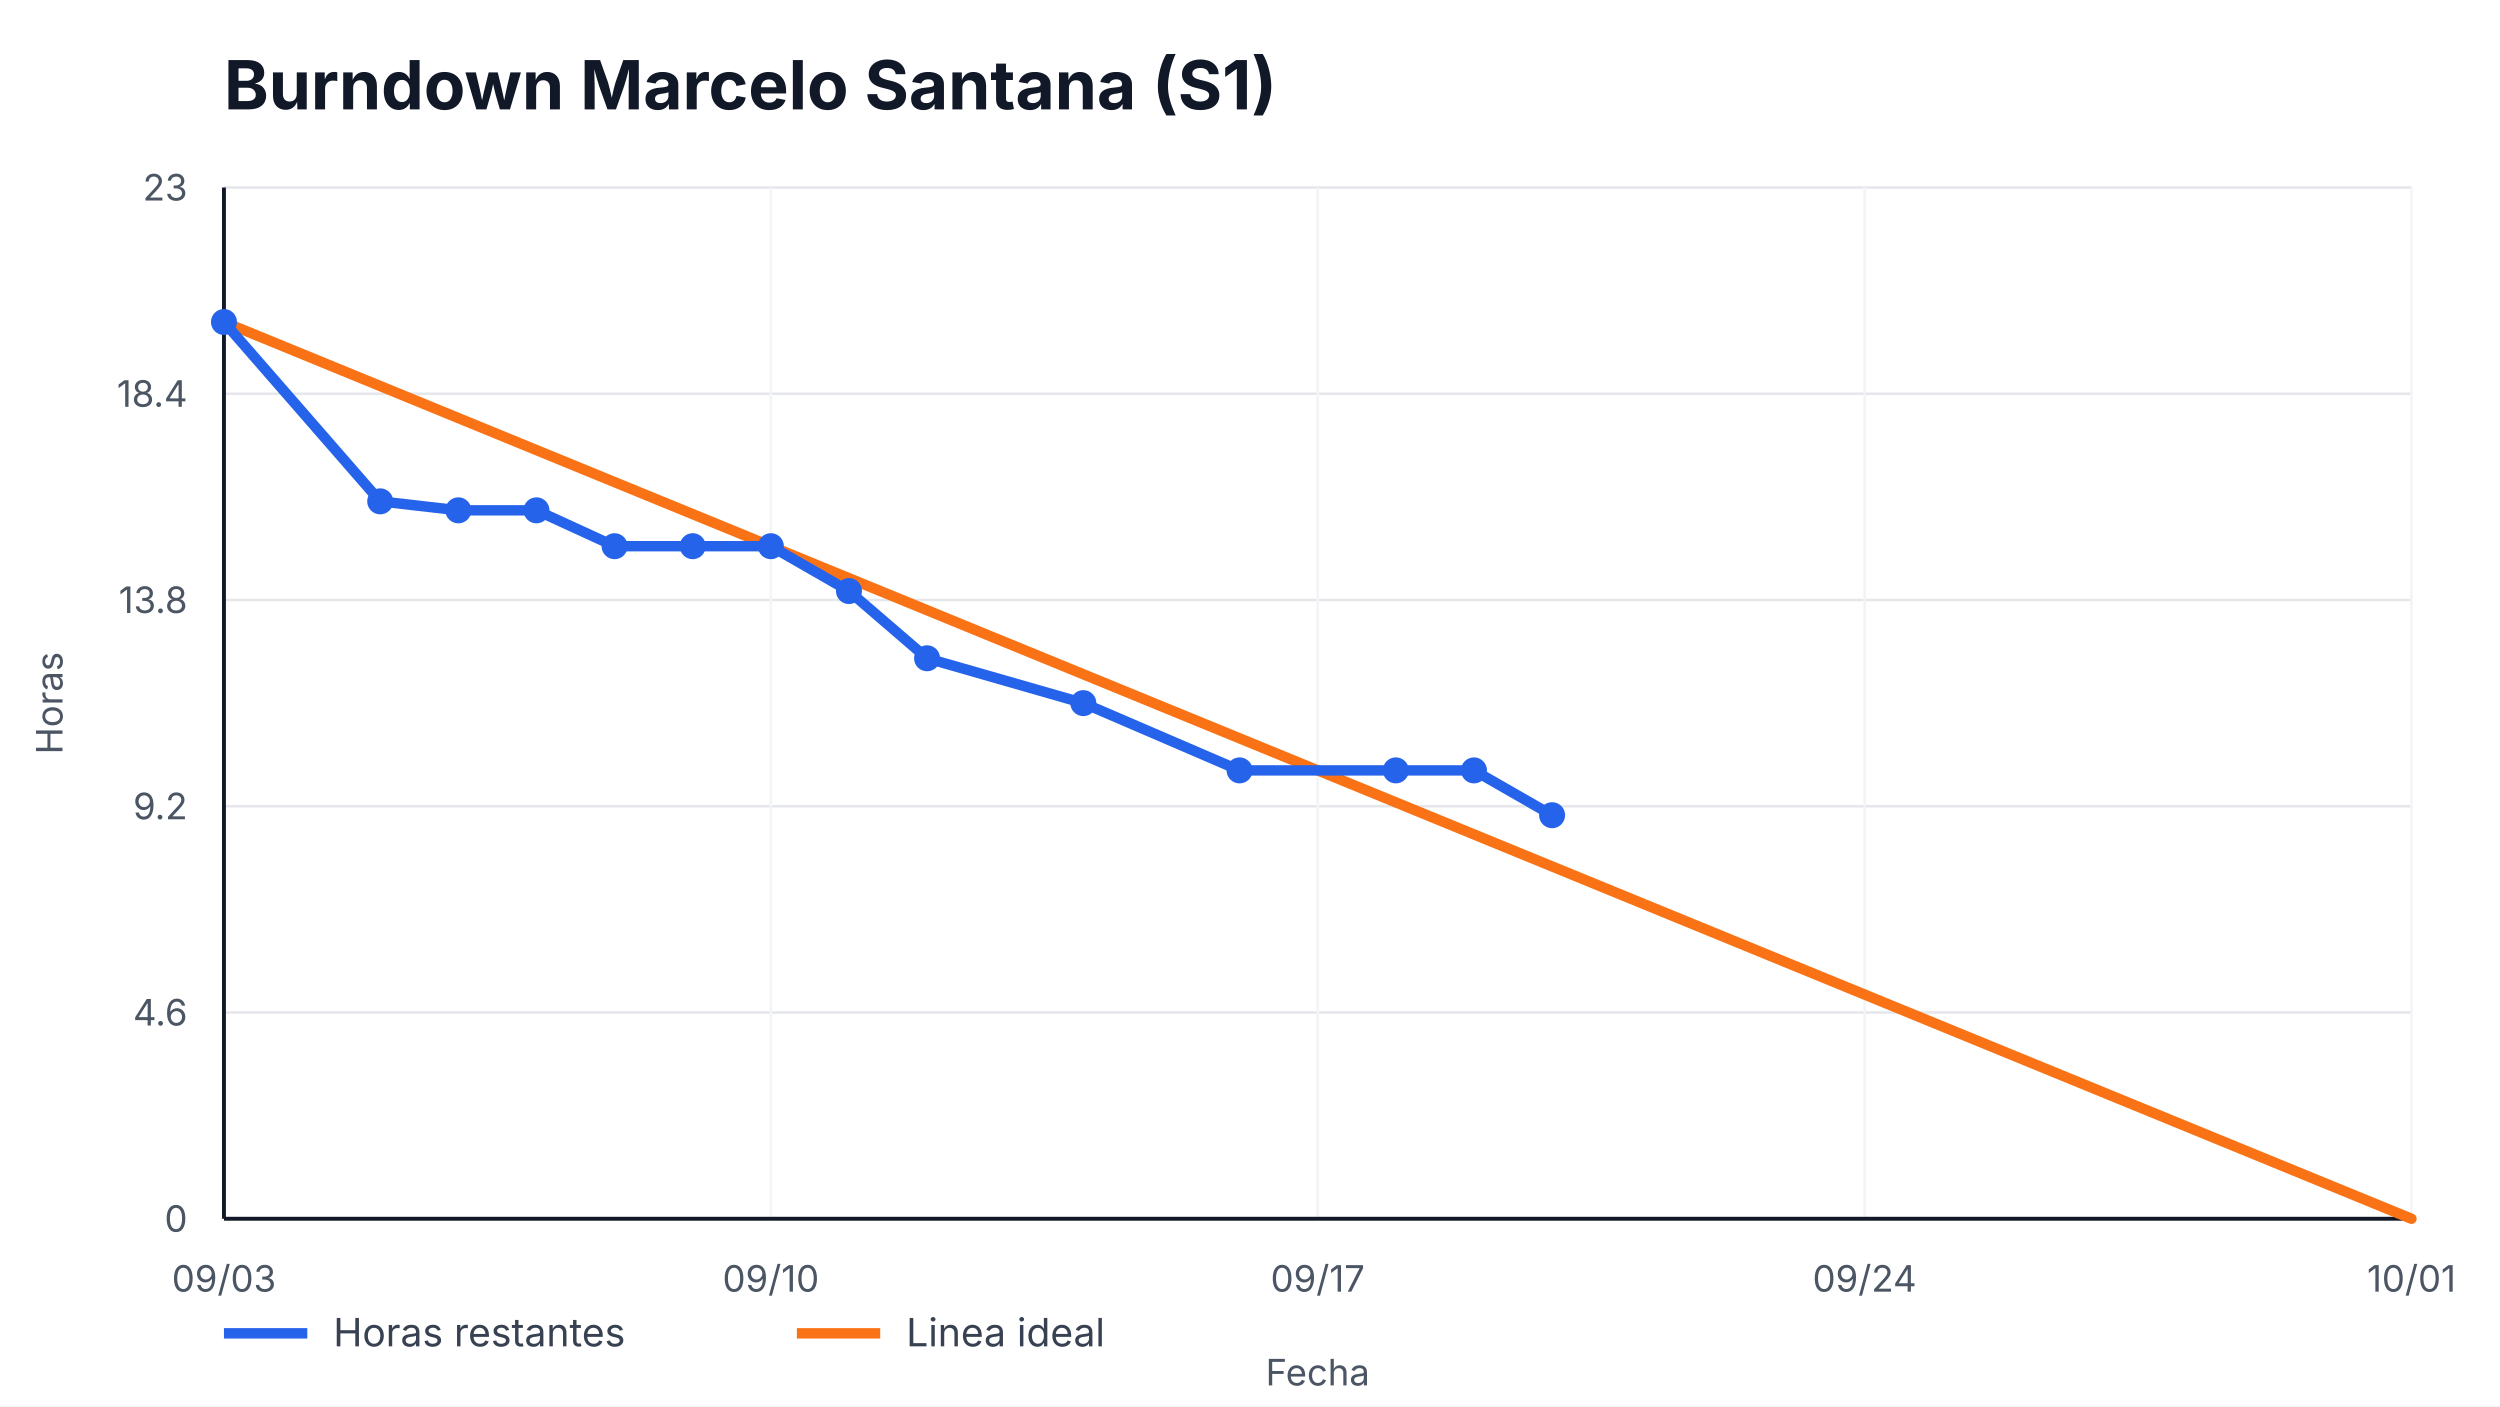
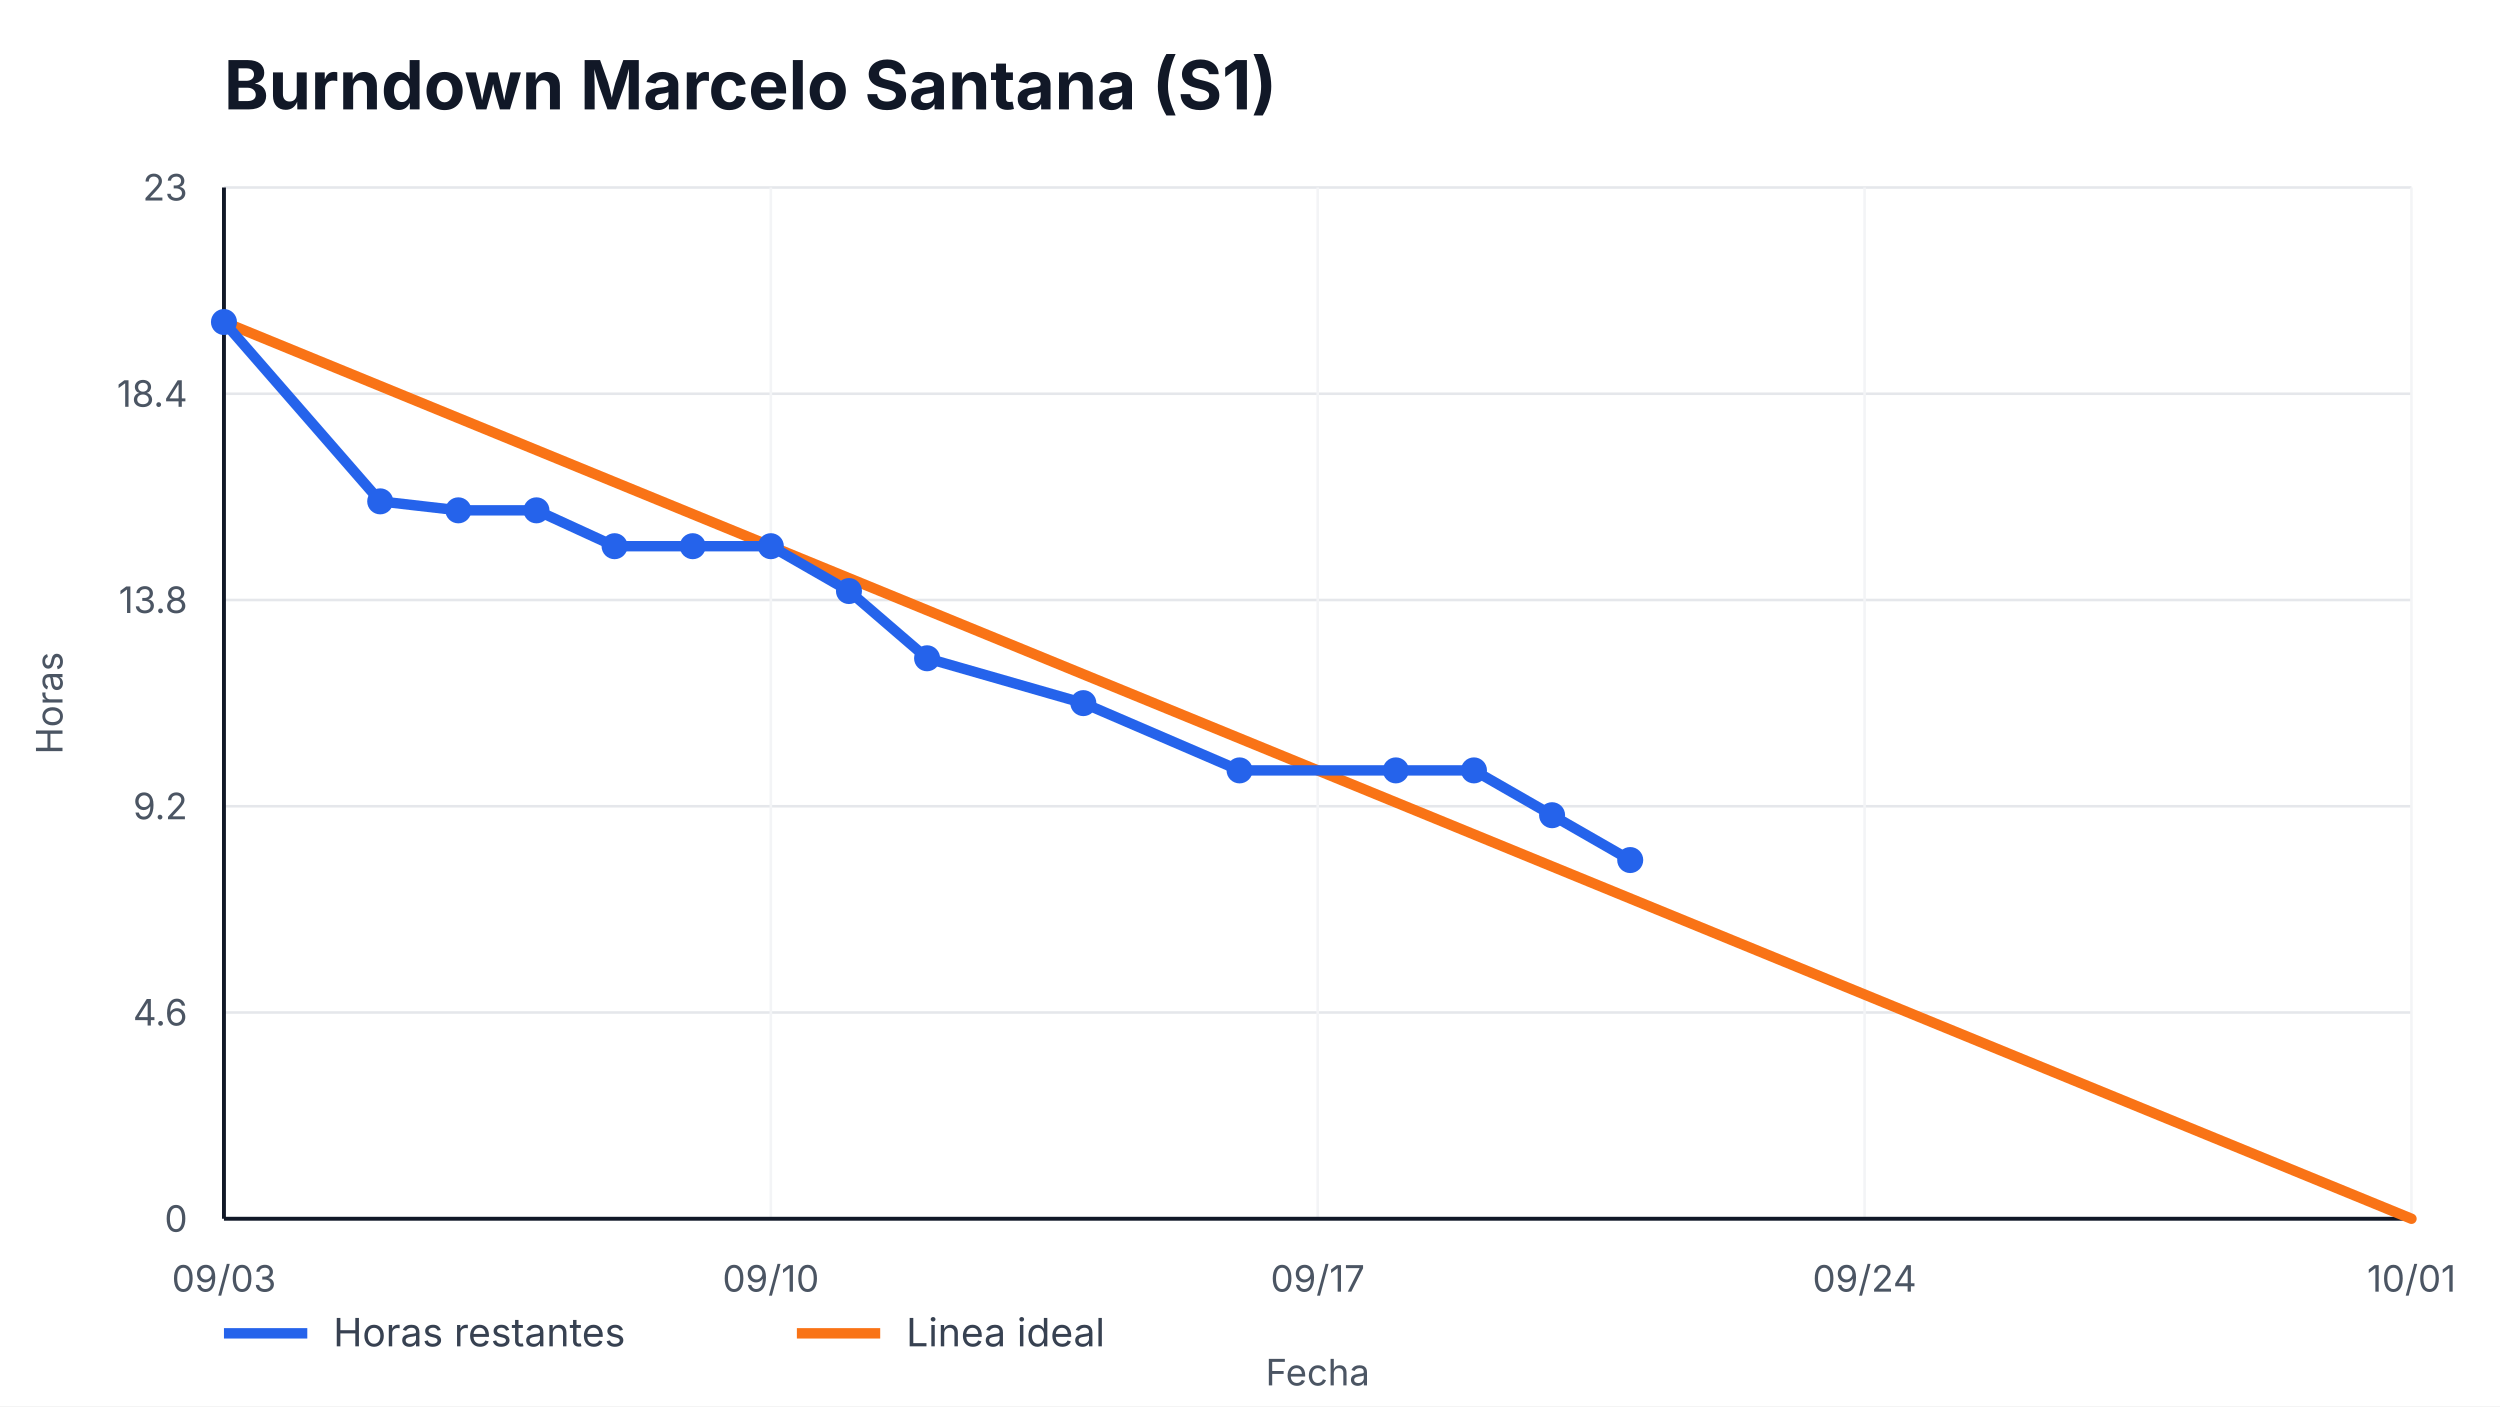
<svg xmlns="http://www.w3.org/2000/svg" width="960" height="540" viewBox="0 0 960 540" role="img" aria-label="Burndown Marcelo Santana (S1)">
  <style>
    text { font-family: -apple-system, BlinkMacSystemFont, "Segoe UI", sans-serif; fill: #111827; }
    .title { font-size: 26px; font-weight: 700; }
    .axis { font-size: 14px; fill: #4b5563; }
    .legend { font-size: 15px; fill: #374151; }
    .overrun { font-size: 14px; font-weight: 700; fill: #b91c1c; }
  </style>
  <rect width="100%" height="100%" fill="#ffffff" />
  <text x="86" y="42" class="title">Burndown Marcelo Santana (S1)</text>
  <g>
    <line x1="86" y1="468.00" x2="926" y2="468.00" stroke="#e5e7eb" />
    <line x1="86" y1="388.80" x2="926" y2="388.80" stroke="#e5e7eb" />
    <line x1="86" y1="309.60" x2="926" y2="309.60" stroke="#e5e7eb" />
    <line x1="86" y1="230.40" x2="926" y2="230.40" stroke="#e5e7eb" />
    <line x1="86" y1="151.20" x2="926" y2="151.20" stroke="#e5e7eb" />
    <line x1="86" y1="72.00" x2="926" y2="72.00" stroke="#e5e7eb" />
  </g>
  <g>
    <line x1="86.00" y1="72" x2="86.00" y2="468" stroke="#f3f4f6" />
    <text x="86.00" y="496" text-anchor="middle" class="axis">09/03</text>
    <line x1="296.00" y1="72" x2="296.00" y2="468" stroke="#f3f4f6" />
    <text x="296.00" y="496" text-anchor="middle" class="axis">09/10</text>
    <line x1="506.00" y1="72" x2="506.00" y2="468" stroke="#f3f4f6" />
    <text x="506.00" y="496" text-anchor="middle" class="axis">09/17</text>
    <line x1="716.00" y1="72" x2="716.00" y2="468" stroke="#f3f4f6" />
    <text x="716.00" y="496" text-anchor="middle" class="axis">09/24</text>
    <line x1="926.00" y1="72" x2="926.00" y2="468" stroke="#f3f4f6" />
    <text x="926.00" y="496" text-anchor="middle" class="axis">10/01</text>
  </g>
  <line x1="86" y1="468" x2="926" y2="468" stroke="#111827" stroke-width="1.5" />
  <line x1="86" y1="72" x2="86" y2="468" stroke="#111827" stroke-width="1.5" />
  <g>
    <text x="72" y="473.00" text-anchor="end" class="axis">0</text>
    <text x="72" y="393.80" text-anchor="end" class="axis">4.6</text>
    <text x="72" y="314.60" text-anchor="end" class="axis">9.2</text>
    <text x="72" y="235.40" text-anchor="end" class="axis">13.8</text>
    <text x="72" y="156.20" text-anchor="end" class="axis">18.4</text>
    <text x="72" y="77.00" text-anchor="end" class="axis">23</text>
  </g>
  <polyline points="86.00,123.65 926.00,468.00" fill="none" stroke="#f97316" stroke-width="4" stroke-linecap="round" />
-   <polyline points="86.00,123.65 146.00,192.52 176.00,195.97 206.00,195.97 236.00,209.74 266.00,209.74 296.00,209.74 326.00,226.96 356.00,252.78 416.00,270.00 476.00,295.83 536.00,295.83 566.00,295.83 596.00,313.04" fill="none" stroke="#2563eb" stroke-width="4" stroke-linecap="round" stroke-linejoin="round" />
+   <polyline points="86.00,123.65 146.00,192.52 176.00,195.97 206.00,195.97 236.00,209.74 266.00,209.74 296.00,209.74 326.00,226.96 356.00,252.78 416.00,270.00 476.00,295.83 536.00,295.83 566.00,295.83 596.00,313.04 626.00,330.26" fill="none" stroke="#2563eb" stroke-width="4" stroke-linecap="round" stroke-linejoin="round" />
  <g>
    <circle cx="86.00" cy="123.65" r="5" fill="#2563eb" />
    <circle cx="146.00" cy="192.52" r="5" fill="#2563eb" />
    <circle cx="176.00" cy="195.97" r="5" fill="#2563eb" />
    <circle cx="206.00" cy="195.97" r="5" fill="#2563eb" />
    <circle cx="236.00" cy="209.74" r="5" fill="#2563eb" />
    <circle cx="266.00" cy="209.74" r="5" fill="#2563eb" />
    <circle cx="296.00" cy="209.74" r="5" fill="#2563eb" />
    <circle cx="326.00" cy="226.96" r="5" fill="#2563eb" />
    <circle cx="356.00" cy="252.78" r="5" fill="#2563eb" />
    <circle cx="416.00" cy="270.00" r="5" fill="#2563eb" />
    <circle cx="476.00" cy="295.83" r="5" fill="#2563eb" />
    <circle cx="536.00" cy="295.83" r="5" fill="#2563eb" />
    <circle cx="566.00" cy="295.83" r="5" fill="#2563eb" />
    <circle cx="596.00" cy="313.04" r="5" fill="#2563eb" />
+     <circle cx="626.00" cy="330.26" r="5" fill="#2563eb" />
  </g>
  <line x1="86" y1="512" x2="118" y2="512" stroke="#2563eb" stroke-width="4" />
  <text x="128" y="517" class="legend">Horas restantes</text>
  <line x1="306" y1="512" x2="338" y2="512" stroke="#f97316" stroke-width="4" />
  <text x="348" y="517" class="legend">Linea ideal</text>
  <text x="506.0" y="532" text-anchor="middle" class="axis">Fecha</text>
  <text x="24" y="270.0" transform="rotate(-90 24,270.0)" text-anchor="middle" class="axis">Horas</text>
</svg>
